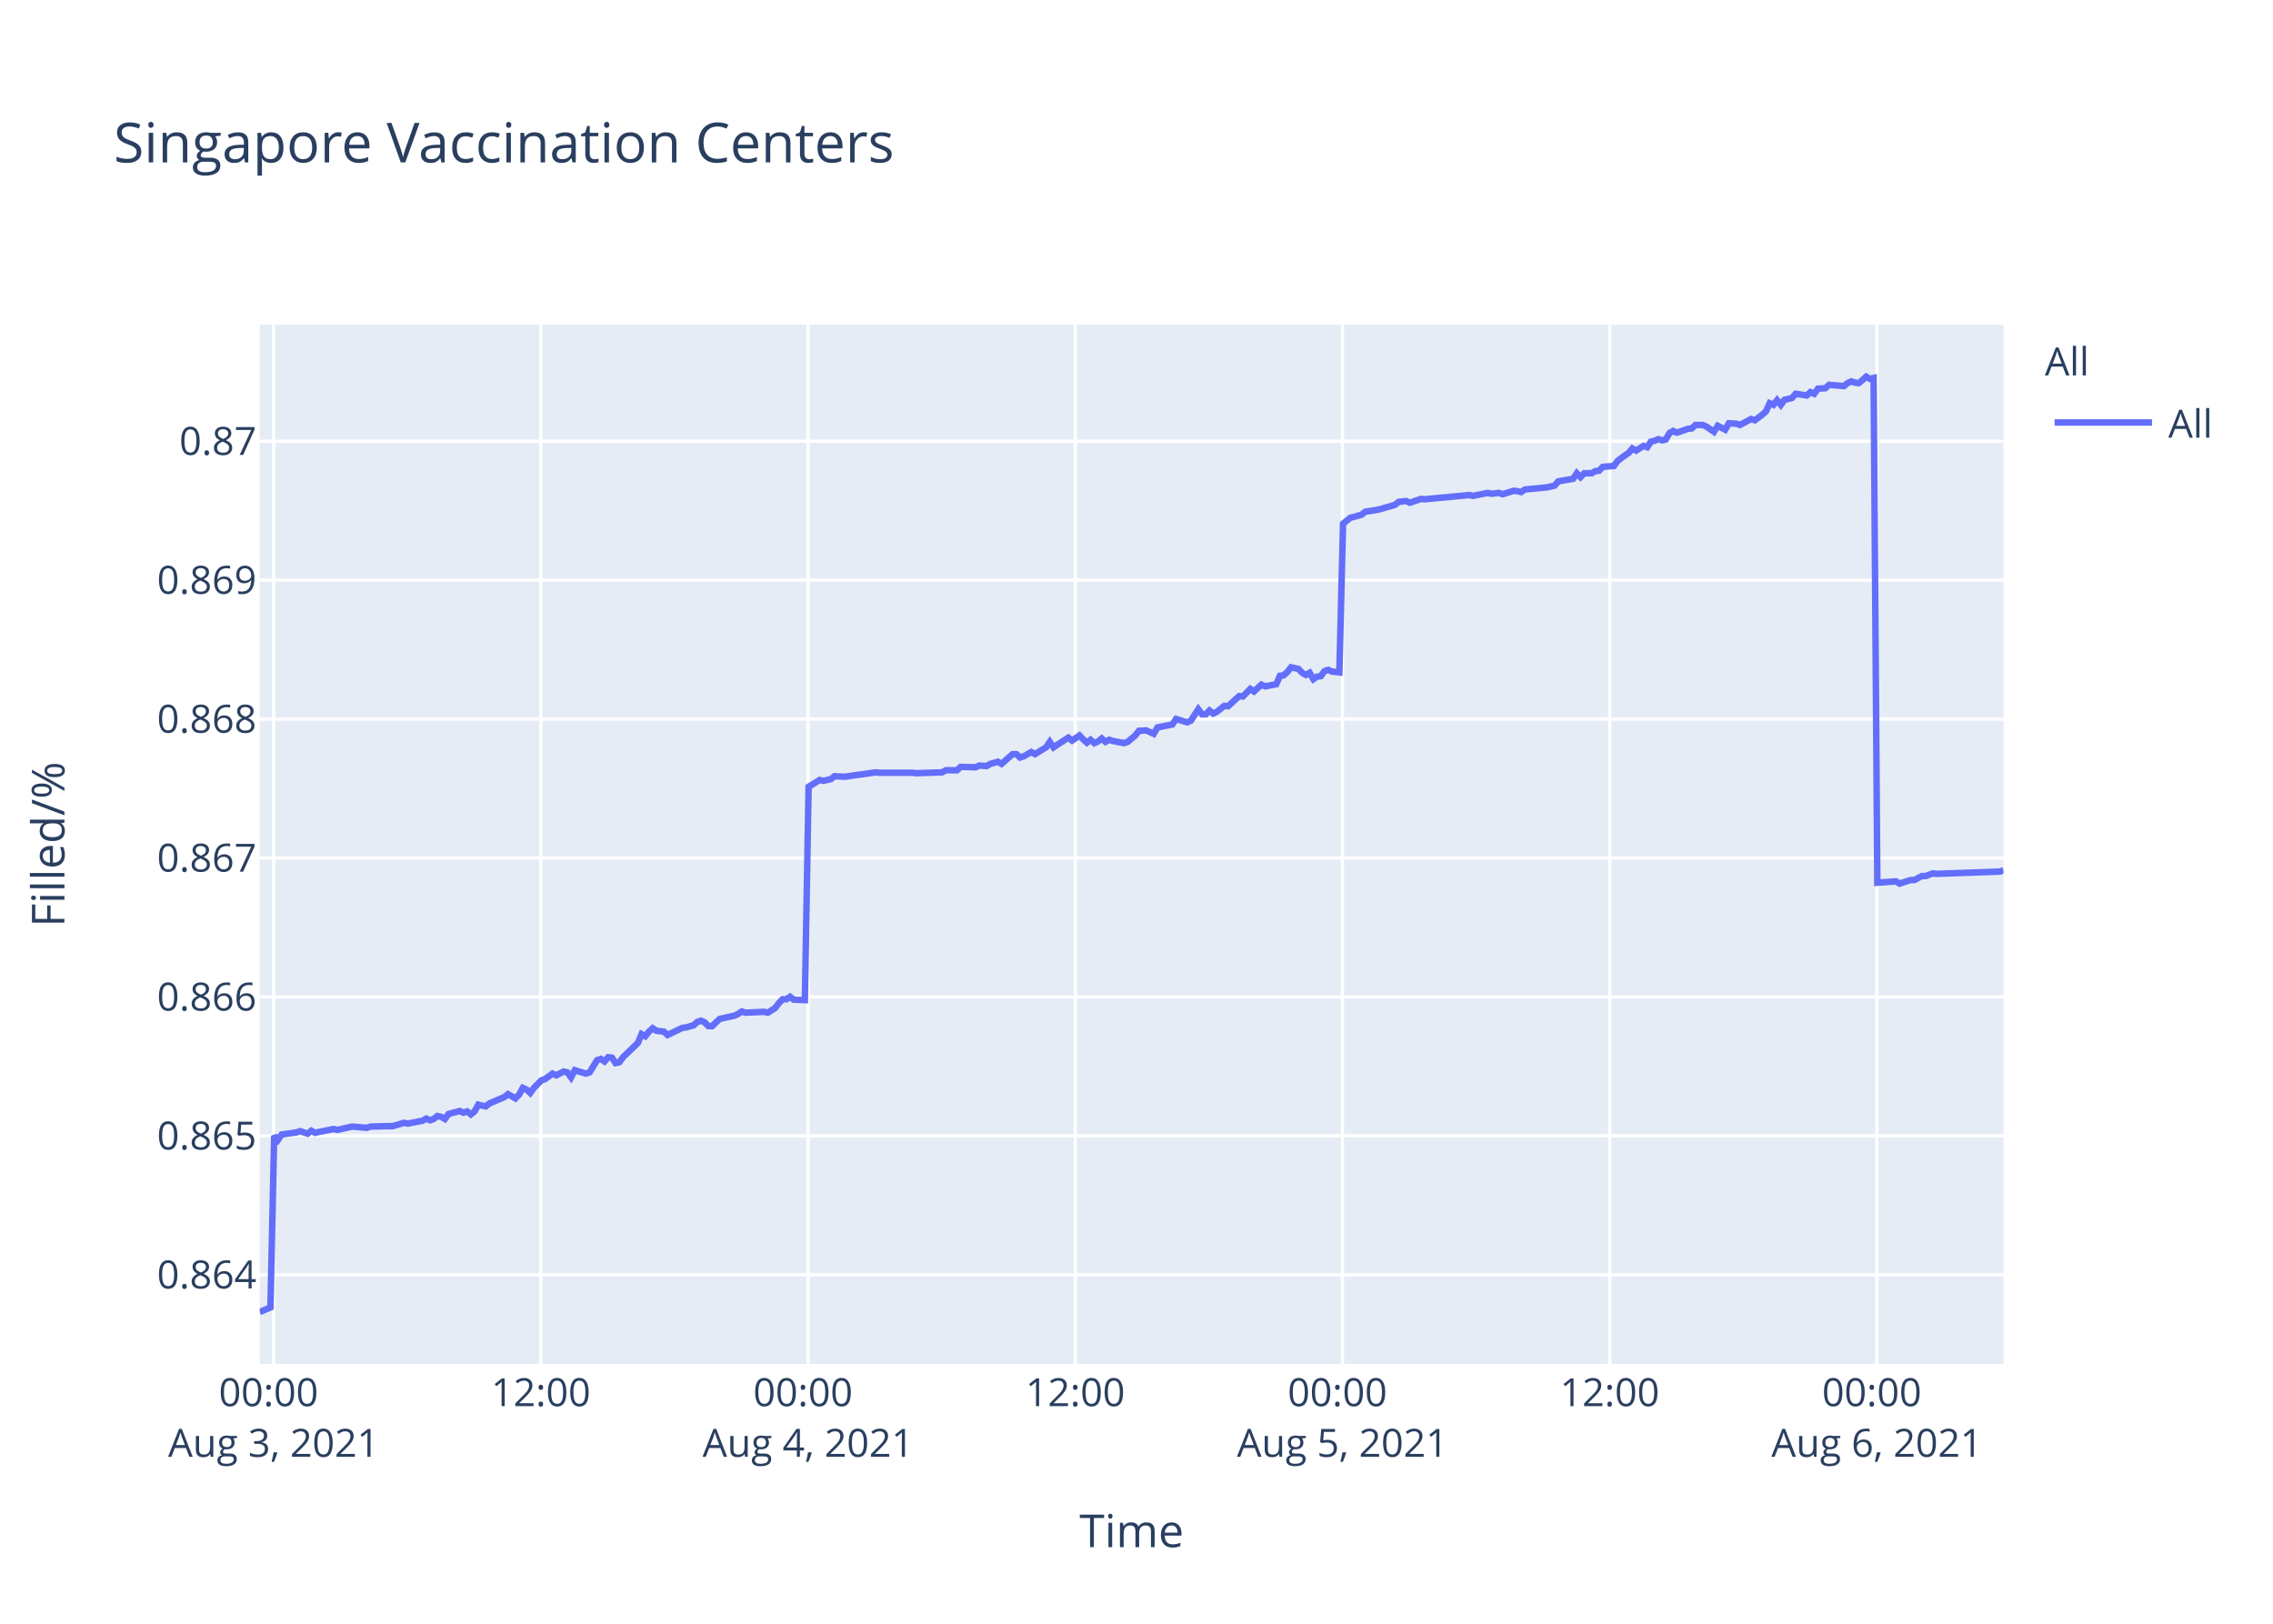
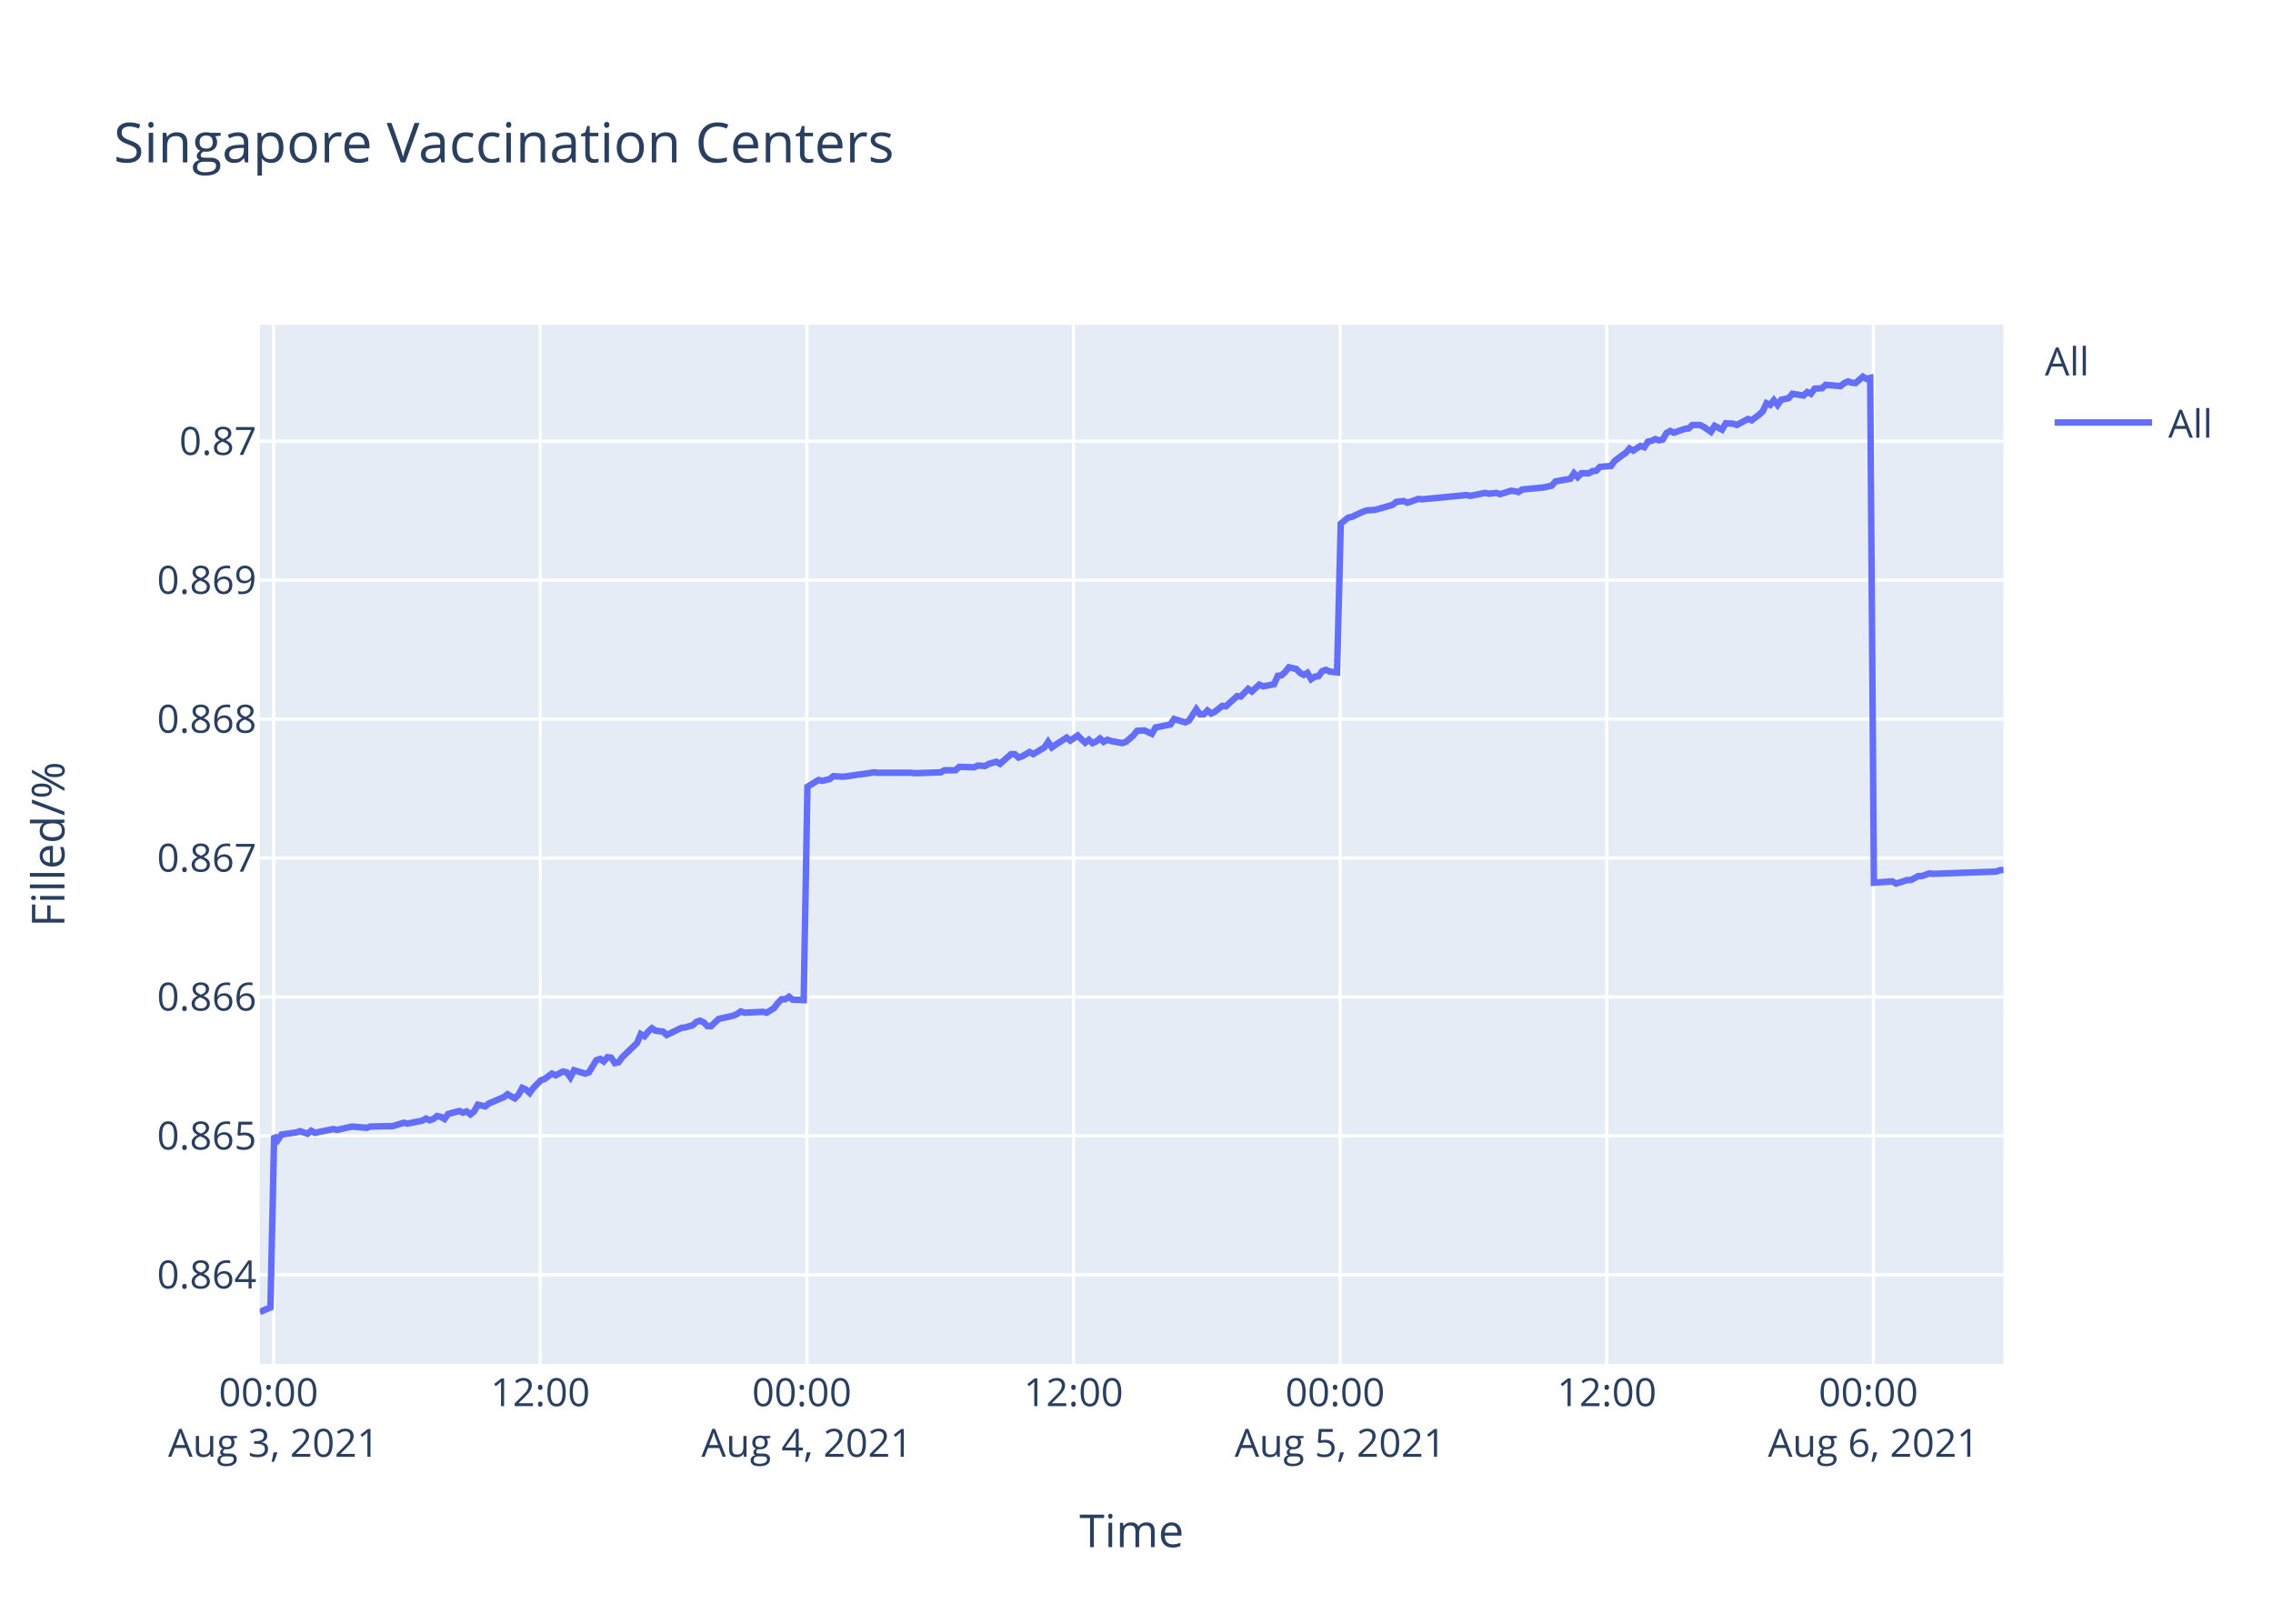
<svg xmlns="http://www.w3.org/2000/svg" class="main-svg" width="700" height="500" style="" viewBox="0 0 700 500">
  <rect x="0" y="0" width="700" height="500" style="fill: rgb(255, 255, 255); fill-opacity: 1;" />
-   <defs id="defs-12aee6">
+   <defs id="defs-da54d6">
    <g class="clips">
-       <clipPath id="clip12aee6xyplot" class="plotclip">
+       <clipPath id="clipda54d6xyplot" class="plotclip">
        <rect width="537" height="320" />
      </clipPath>
-       <clipPath class="axesclip" id="clip12aee6x">
+       <clipPath class="axesclip" id="clipda54d6x">
        <rect x="80" y="0" width="537" height="500" />
      </clipPath>
-       <clipPath class="axesclip" id="clip12aee6y">
+       <clipPath class="axesclip" id="clipda54d6y">
        <rect x="0" y="100" width="700" height="320" />
      </clipPath>
-       <clipPath class="axesclip" id="clip12aee6xy">
+       <clipPath class="axesclip" id="clipda54d6xy">
        <rect x="80" y="100" width="537" height="320" />
      </clipPath>
    </g>
    <g class="gradients" />
  </defs>
  <g class="bglayer">
    <rect class="bg" x="80" y="100" width="537" height="320" style="fill: rgb(229, 236, 246); fill-opacity: 1; stroke-width: 0;" />
  </g>
  <g class="layer-below">
    <g class="imagelayer" />
    <g class="shapelayer" />
  </g>
  <g class="cartesianlayer">
    <g class="subplot xy">
      <g class="layer-subplot">
        <g class="shapelayer" />
        <g class="imagelayer" />
      </g>
      <g class="gridlayer">
        <g class="x">
-           <path class="xgrid crisp" transform="translate(84.27,0)" d="M0,100v320" style="stroke: rgb(255, 255, 255); stroke-opacity: 1; stroke-width: 1px;" />
-           <path class="xgrid crisp" transform="translate(166.56,0)" d="M0,100v320" style="stroke: rgb(255, 255, 255); stroke-opacity: 1; stroke-width: 1px;" />
-           <path class="xgrid crisp" transform="translate(248.85,0)" d="M0,100v320" style="stroke: rgb(255, 255, 255); stroke-opacity: 1; stroke-width: 1px;" />
-           <path class="xgrid crisp" transform="translate(331.14,0)" d="M0,100v320" style="stroke: rgb(255, 255, 255); stroke-opacity: 1; stroke-width: 1px;" />
-           <path class="xgrid crisp" transform="translate(413.43,0)" d="M0,100v320" style="stroke: rgb(255, 255, 255); stroke-opacity: 1; stroke-width: 1px;" />
-           <path class="xgrid crisp" transform="translate(495.72,0)" d="M0,100v320" style="stroke: rgb(255, 255, 255); stroke-opacity: 1; stroke-width: 1px;" />
-           <path class="xgrid crisp" transform="translate(578.01,0)" d="M0,100v320" style="stroke: rgb(255, 255, 255); stroke-opacity: 1; stroke-width: 1px;" />
+           <path class="xgrid crisp" transform="translate(84.26,0)" d="M0,100v320" style="stroke: rgb(255, 255, 255); stroke-opacity: 1; stroke-width: 1px;" />
+           <path class="xgrid crisp" transform="translate(166.38,0)" d="M0,100v320" style="stroke: rgb(255, 255, 255); stroke-opacity: 1; stroke-width: 1px;" />
+           <path class="xgrid crisp" transform="translate(248.49,0)" d="M0,100v320" style="stroke: rgb(255, 255, 255); stroke-opacity: 1; stroke-width: 1px;" />
+           <path class="xgrid crisp" transform="translate(330.6,0)" d="M0,100v320" style="stroke: rgb(255, 255, 255); stroke-opacity: 1; stroke-width: 1px;" />
+           <path class="xgrid crisp" transform="translate(412.72,0)" d="M0,100v320" style="stroke: rgb(255, 255, 255); stroke-opacity: 1; stroke-width: 1px;" />
+           <path class="xgrid crisp" transform="translate(494.83,0)" d="M0,100v320" style="stroke: rgb(255, 255, 255); stroke-opacity: 1; stroke-width: 1px;" />
+           <path class="xgrid crisp" transform="translate(576.95,0)" d="M0,100v320" style="stroke: rgb(255, 255, 255); stroke-opacity: 1; stroke-width: 1px;" />
        </g>
        <g class="y">
          <path class="ygrid crisp" transform="translate(0,392.55)" d="M80,0h537" style="stroke: rgb(255, 255, 255); stroke-opacity: 1; stroke-width: 1px;" />
          <path class="ygrid crisp" transform="translate(0,349.77)" d="M80,0h537" style="stroke: rgb(255, 255, 255); stroke-opacity: 1; stroke-width: 1px;" />
          <path class="ygrid crisp" transform="translate(0,306.99)" d="M80,0h537" style="stroke: rgb(255, 255, 255); stroke-opacity: 1; stroke-width: 1px;" />
          <path class="ygrid crisp" transform="translate(0,264.21)" d="M80,0h537" style="stroke: rgb(255, 255, 255); stroke-opacity: 1; stroke-width: 1px;" />
          <path class="ygrid crisp" transform="translate(0,221.43)" d="M80,0h537" style="stroke: rgb(255, 255, 255); stroke-opacity: 1; stroke-width: 1px;" />
          <path class="ygrid crisp" transform="translate(0,178.65)" d="M80,0h537" style="stroke: rgb(255, 255, 255); stroke-opacity: 1; stroke-width: 1px;" />
          <path class="ygrid crisp" transform="translate(0,135.87)" d="M80,0h537" style="stroke: rgb(255, 255, 255); stroke-opacity: 1; stroke-width: 1px;" />
        </g>
      </g>
      <g class="zerolinelayer" />
      <path class="xlines-below" />
      <path class="ylines-below" />
      <g class="overlines-below" />
      <g class="xaxislayer-below" />
      <g class="yaxislayer-below" />
      <g class="overaxes-below" />
-       <g class="plot" transform="translate(80,100)" clip-path="url('#clip12aee6xyplot')">
+       <g class="plot" transform="translate(80,100)" clip-path="url('#clipda54d6xyplot')">
        <g class="scatterlayer mlayer">
-           <g class="trace scatter traced8e791" style="stroke-miterlimit: 2; opacity: 1;">
+           <g class="trace scatter trace37b849" style="stroke-miterlimit: 2; opacity: 1;">
            <g class="fills" />
            <g class="errorbars" />
            <g class="lines">
-               <path class="js-line" d="M0,304L3.29,302.59L4.44,249.74L5.58,251.04L6.73,249.35L11.29,248.71L12.44,248.32L14.73,249.1L15.87,248.19L17.04,248.84L18.15,248.58L22.72,247.67L23.87,247.93L27.3,247.16L28.44,246.9L33.01,247.29L34.16,246.9L39.87,246.77L41.01,246.77L44.44,245.73L45.59,245.99L50.15,245.09L51.29,244.44L52.44,244.96L53.58,244.57L54.72,243.66L55.87,243.92L57.01,244.57L58.15,243.02L61.58,242.11L62.72,242.63L63.87,242.24L65.01,243.15L66.15,242.24L67.3,240.17L69.58,240.69L70.72,239.78L75.3,237.84L76.44,236.94L78.72,238.23L79.87,237.07L81.01,235L82.15,235.51L83.29,236.55L84.43,235L86.72,232.67L87.87,232.28L90.16,230.6L91.3,231.12L93.58,229.95L94.72,230.21L95.87,231.76L97.01,229.56L100.44,230.6L101.59,230.21L103.87,226.46L105.01,226.07L106.16,226.85L107.3,225.55L108.44,225.68L109.58,227.36L110.73,227.11L111.87,225.55L116.44,221.16L117.58,218.44L118.73,219.09L119.87,217.66L121.01,216.63L122.16,217.4L124.44,217.66L125.58,218.7L130.16,216.5L131.3,216.37L133.59,215.72L134.73,214.69L135.87,214.3L137.02,214.82L138.16,215.98L139.3,215.98L141.59,213.78L142.73,213.52L146.16,212.75L147.3,212.23L148.44,211.45L149.59,211.84L155.3,211.58L156.45,211.84L158.72,210.42L159.87,208.87L161.01,207.7L162.16,207.7L163.3,206.93L164.44,207.83L167.87,207.96L169.02,142.27L172.44,140.18L173.59,140.44L175.87,139.92L177.02,139.01L179.3,139.14L180.45,139.14L185.02,138.48L186.15,138.35L189.59,137.83L190.73,137.96L201.01,137.96L202.16,138.09L210.16,137.83L211.3,137.18L214.73,137.18L215.87,136.14L220.44,136.27L221.59,135.74L223.87,135.88L225.01,135.22L227.3,134.57L228.44,135.22L231.87,132.22L233.01,132.22L234.16,133.27L235.3,132.88L237.59,131.57L238.73,132.22L242.15,130.14L243.3,128.44L244.44,130.14L245.58,129.35L249.01,127.14L250.16,128.05L252.44,126.48L253.58,127.66L254.73,128.7L255.87,127.79L257.02,128.83L258.16,128.31L259.3,127.4L260.44,128.44L261.58,127.79L262.73,128.18L266.16,128.83L267.3,128.44L269.61,126.48L270.74,125.05L273.03,124.92L274.18,125.44L275.32,125.96L276.46,124.01L281.04,123.09L282.18,121.4L285.61,122.44L286.75,121.92L289.03,118.4L290.18,119.96L291.33,119.96L292.47,118.79L293.61,119.7L294.75,119.18L297.04,117.35L298.18,117.48L301.61,114.35L302.75,114.48L305.04,112.14L306.18,112.92L308.46,110.83L309.61,111.35L313.03,110.7L314.18,108.09L315.32,107.96L316.46,106.92L317.61,105.48L318.75,105.74L319.89,106L321.03,107.18L322.19,107.83L323.32,107.18L324.47,109.13L325.61,108.35L326.75,108.22L327.89,106.66L329.04,106.27L330.18,106.79L332.47,107.05L333.61,61.25L335.89,59.41L337.03,59.15L339.32,58.49L340.47,57.57L343.89,57.04L345.03,56.78L349.61,55.46L350.75,54.54L353.04,54.28L354.18,54.81L357.61,53.62L358.75,53.75L372.46,52.44L373.6,52.7L378.18,51.78L379.32,52.04L381.61,51.78L382.75,52.18L386.18,51.12L387.31,51.25L388.47,51.52L389.6,50.73L396.46,50.07L398.74,49.54L399.89,48.23L402.17,47.83L404.46,47.44L405.6,45.73L406.75,46.91L407.89,45.73L410.18,45.73L411.32,45.07L412.46,44.94L413.6,43.76L417.03,43.49L418.18,41.91L420.46,40.2L421.61,39.42L422.71,38.1L423.85,38.76L426.13,37.31L427.28,37.71L428.42,36L429.56,35.73L430.71,35.21L431.85,35.6L433,35.34L434.13,33.36L435.28,32.71L436.42,33.23L438.71,32.44L439.85,32.05L441,31.92L442.14,30.86L444.42,30.86L445.56,31.39L447.85,32.97L449,31.13L451.29,32.31L452.44,30.34L454.72,30.47L455.86,30.86L459.28,29.02L460.43,29.42L462.71,27.71L463.86,26.66L465,24.16L466.15,24.68L467.28,23.24L468.43,24.68L469.57,23.1L470.72,22.84L471.86,22.58L473,21.26L476.43,21.79L477.56,20.74L478.71,21.26L479.86,19.68L482.14,19.55L483.29,18.5L487.85,18.89L489,17.97L490.14,17.45L491.29,17.84L492.43,17.97L493.57,17.05L494.72,16L495.85,16.66L497,16.39L498.15,171.81L503.86,171.4L505.01,172.08L508.43,170.99L509.57,170.99L511.86,169.76L513,169.76L515.28,168.94L516.43,169.08L535.86,168.39L537,167.98" style="vector-effect: non-scaling-stroke; fill: none; stroke: rgb(99, 110, 250); stroke-opacity: 1; stroke-width: 2px; opacity: 1;" />
+               <path class="js-line" d="M0,304L3.29,302.59L4.43,249.74L5.57,251.04L6.71,249.35L11.27,248.71L12.41,248.32L14.69,249.1L15.84,248.19L17,248.84L18.11,248.58L22.67,247.67L23.82,247.93L27.24,247.16L28.38,246.9L32.94,247.29L34.08,246.9L39.78,246.77L40.92,246.77L44.35,245.73L45.49,245.99L50.04,245.09L51.18,244.44L52.33,244.96L53.47,244.57L54.6,243.66L55.75,243.92L56.89,244.57L58.03,243.02L61.45,242.11L62.59,242.63L63.73,242.24L64.87,243.15L66.01,242.24L67.16,240.17L69.43,240.69L70.57,239.78L75.14,237.84L76.28,236.94L78.55,238.23L79.7,237.07L80.83,235L81.98,235.51L83.12,236.55L84.26,235L86.54,232.67L87.68,232.28L89.97,230.6L91.1,231.12L93.38,229.95L94.52,230.21L95.66,231.76L96.8,229.56L100.23,230.6L101.37,230.21L103.65,226.46L104.79,226.07L105.93,226.85L107.07,225.55L108.21,225.68L109.35,227.36L110.49,227.11L111.63,225.55L116.19,221.16L117.33,218.44L118.48,219.09L119.61,217.66L120.76,216.63L121.9,217.4L124.18,217.66L125.31,218.7L129.89,216.5L131.02,216.37L133.3,215.72L134.45,214.69L135.58,214.3L136.72,214.82L137.87,215.98L139,215.98L141.29,213.78L142.42,213.52L145.85,212.75L146.99,212.23L148.13,211.45L149.27,211.84L154.97,211.58L156.11,211.84L158.39,210.42L159.53,208.87L160.67,207.7L161.81,207.7L162.96,206.93L164.1,207.83L167.51,207.96L168.66,142.27L172.08,140.18L173.22,140.44L175.5,139.92L176.64,139.01L178.92,139.14L180.07,139.14L184.62,138.48L185.76,138.35L189.18,137.83L190.32,137.96L200.59,137.96L201.73,138.09L209.71,137.83L210.85,137.18L214.27,137.18L215.41,136.14L219.97,136.27L221.12,135.74L223.39,135.88L224.53,135.22L226.82,134.57L227.96,135.22L231.38,132.22L232.51,132.22L233.66,133.27L234.8,132.88L237.08,131.57L238.22,132.22L241.64,130.14L242.78,128.44L243.92,130.14L245.06,129.35L248.48,127.14L249.63,128.05L251.91,126.48L253.05,127.66L254.19,128.7L255.33,127.79L256.47,128.83L257.61,128.31L258.75,127.4L259.89,128.44L261.03,127.79L262.17,128.18L265.59,128.83L266.73,128.44L269.04,126.48L270.17,125.05L272.45,124.92L273.59,125.44L274.73,125.96L275.88,124.01L280.44,123.09L281.58,121.4L285,122.44L286.14,121.92L288.42,118.4L289.56,119.96L290.71,119.96L291.84,118.79L292.98,119.7L294.12,119.18L296.41,117.35L297.55,117.48L300.97,114.35L302.11,114.48L304.39,112.14L305.53,112.92L307.81,110.83L308.95,111.35L312.37,110.7L313.51,108.09L314.65,107.96L315.79,106.92L316.93,105.48L318.07,105.74L319.21,106L320.35,107.18L321.5,107.83L322.64,107.18L323.78,109.13L324.92,108.35L326.06,108.22L327.19,106.66L328.34,106.27L329.48,106.79L331.76,107.05L332.9,61.25L335.18,59.41L336.32,59.15L339.74,57.57L340.88,57.17L343.16,57.04L344.3,56.78L348.86,55.46L350.01,54.54L352.29,54.28L353.43,54.81L356.85,53.62L357.99,53.75L371.67,52.44L372.81,52.7L377.38,51.78L378.52,52.04L380.8,51.78L381.94,52.18L385.36,51.12L386.49,51.25L387.64,51.52L388.77,50.73L395.62,50.07L397.9,49.54L399.04,48.23L401.32,47.83L403.6,47.44L404.74,45.73L405.88,46.91L407.03,45.73L409.31,45.73L410.44,45.07L411.59,44.94L412.72,43.76L416.14,43.49L417.29,41.91L419.57,40.2L420.71,39.42L421.82,38.1L422.95,38.76L425.23,37.31L426.37,37.71L427.51,36L428.65,35.73L429.79,35.21L430.93,35.6L432.08,35.34L433.21,33.36L434.36,32.71L435.49,33.23L437.78,32.44L438.92,32.05L440.06,31.92L441.2,30.86L443.48,30.86L444.62,31.39L446.9,32.97L448.05,31.13L450.33,32.31L451.48,30.34L453.75,30.47L454.89,30.86L458.31,29.02L459.45,29.42L461.73,27.71L462.87,26.66L464.01,24.16L465.16,24.68L466.29,23.24L467.43,24.68L468.57,23.1L469.72,22.84L470.86,22.58L471.99,21.26L475.42,21.79L476.55,20.74L477.69,21.26L478.84,19.68L481.12,19.55L482.26,18.5L486.82,18.89L487.96,17.97L489.1,17.45L490.24,17.84L491.39,17.97L492.52,17.05L493.67,16L494.8,16.66L495.95,16.39L497.09,171.81L502.79,171.4L503.93,172.08L507.35,170.99L508.49,170.99L510.77,169.76L511.91,169.76L514.19,168.94L515.33,169.08L534.72,168.39L535.86,167.98L537,167.85" style="vector-effect: non-scaling-stroke; fill: none; stroke: rgb(99, 110, 250); stroke-opacity: 1; stroke-width: 2px; opacity: 1;" />
            </g>
            <g class="points" />
            <g class="text" />
          </g>
        </g>
      </g>
      <g class="overplot" />
      <path class="xlines-above crisp" d="M0,0" style="fill: none;" />
      <path class="ylines-above crisp" d="M0,0" style="fill: none;" />
      <g class="overlines-above" />
      <g class="xaxislayer-above">
        <g class="xtick">
-           <text text-anchor="middle" x="0" y="433" transform="translate(84.27,0)" style="font-family: 'Open Sans', verdana, arial, sans-serif; font-size: 12px; fill: rgb(42, 63, 95); fill-opacity: 1; white-space: pre;">
+           <text text-anchor="middle" x="0" y="433" transform="translate(84.26,0)" style="font-family: 'Open Sans', verdana, arial, sans-serif; font-size: 12px; fill: rgb(42, 63, 95); fill-opacity: 1; white-space: pre;">
            <tspan class="line" dy="0em" x="0" y="433">00:00</tspan>
            <tspan class="line" dy="1.3em" x="0" y="433">Aug 3, 2021</tspan>
          </text>
        </g>
        <g class="xtick">
-           <text text-anchor="middle" x="0" y="433" transform="translate(166.56,0)" style="font-family: 'Open Sans', verdana, arial, sans-serif; font-size: 12px; fill: rgb(42, 63, 95); fill-opacity: 1; white-space: pre;">12:00</text>
+           <text text-anchor="middle" x="0" y="433" transform="translate(166.38,0)" style="font-family: 'Open Sans', verdana, arial, sans-serif; font-size: 12px; fill: rgb(42, 63, 95); fill-opacity: 1; white-space: pre;">12:00</text>
        </g>
        <g class="xtick">
-           <text text-anchor="middle" x="0" y="433" transform="translate(248.85,0)" style="font-family: 'Open Sans', verdana, arial, sans-serif; font-size: 12px; fill: rgb(42, 63, 95); fill-opacity: 1; white-space: pre;">
+           <text text-anchor="middle" x="0" y="433" transform="translate(248.49,0)" style="font-family: 'Open Sans', verdana, arial, sans-serif; font-size: 12px; fill: rgb(42, 63, 95); fill-opacity: 1; white-space: pre;">
            <tspan class="line" dy="0em" x="0" y="433">00:00</tspan>
            <tspan class="line" dy="1.3em" x="0" y="433">Aug 4, 2021</tspan>
          </text>
        </g>
        <g class="xtick">
-           <text text-anchor="middle" x="0" y="433" transform="translate(331.14,0)" style="font-family: 'Open Sans', verdana, arial, sans-serif; font-size: 12px; fill: rgb(42, 63, 95); fill-opacity: 1; white-space: pre;">12:00</text>
+           <text text-anchor="middle" x="0" y="433" transform="translate(330.6,0)" style="font-family: 'Open Sans', verdana, arial, sans-serif; font-size: 12px; fill: rgb(42, 63, 95); fill-opacity: 1; white-space: pre;">12:00</text>
        </g>
        <g class="xtick">
-           <text text-anchor="middle" x="0" y="433" transform="translate(413.43,0)" style="font-family: 'Open Sans', verdana, arial, sans-serif; font-size: 12px; fill: rgb(42, 63, 95); fill-opacity: 1; white-space: pre;">
+           <text text-anchor="middle" x="0" y="433" transform="translate(412.72,0)" style="font-family: 'Open Sans', verdana, arial, sans-serif; font-size: 12px; fill: rgb(42, 63, 95); fill-opacity: 1; white-space: pre;">
            <tspan class="line" dy="0em" x="0" y="433">00:00</tspan>
            <tspan class="line" dy="1.3em" x="0" y="433">Aug 5, 2021</tspan>
          </text>
        </g>
        <g class="xtick">
-           <text text-anchor="middle" x="0" y="433" transform="translate(495.72,0)" style="font-family: 'Open Sans', verdana, arial, sans-serif; font-size: 12px; fill: rgb(42, 63, 95); fill-opacity: 1; white-space: pre;">12:00</text>
+           <text text-anchor="middle" x="0" y="433" transform="translate(494.83,0)" style="font-family: 'Open Sans', verdana, arial, sans-serif; font-size: 12px; fill: rgb(42, 63, 95); fill-opacity: 1; white-space: pre;">12:00</text>
        </g>
        <g class="xtick">
-           <text text-anchor="middle" x="0" y="433" transform="translate(578.01,0)" style="font-family: 'Open Sans', verdana, arial, sans-serif; font-size: 12px; fill: rgb(42, 63, 95); fill-opacity: 1; white-space: pre;">
+           <text text-anchor="middle" x="0" y="433" transform="translate(576.95,0)" style="font-family: 'Open Sans', verdana, arial, sans-serif; font-size: 12px; fill: rgb(42, 63, 95); fill-opacity: 1; white-space: pre;">
            <tspan class="line" dy="0em" x="0" y="433">00:00</tspan>
            <tspan class="line" dy="1.3em" x="0" y="433">Aug 6, 2021</tspan>
          </text>
        </g>
      </g>
      <g class="yaxislayer-above">
        <g class="ytick">
          <text text-anchor="end" x="79" y="4.2" transform="translate(0,392.55)" style="font-family: 'Open Sans', verdana, arial, sans-serif; font-size: 12px; fill: rgb(42, 63, 95); fill-opacity: 1; white-space: pre;">0.864</text>
        </g>
        <g class="ytick">
          <text text-anchor="end" x="79" y="4.2" transform="translate(0,349.77)" style="font-family: 'Open Sans', verdana, arial, sans-serif; font-size: 12px; fill: rgb(42, 63, 95); fill-opacity: 1; white-space: pre;">0.865</text>
        </g>
        <g class="ytick">
          <text text-anchor="end" x="79" y="4.2" transform="translate(0,306.99)" style="font-family: 'Open Sans', verdana, arial, sans-serif; font-size: 12px; fill: rgb(42, 63, 95); fill-opacity: 1; white-space: pre;">0.866</text>
        </g>
        <g class="ytick">
          <text text-anchor="end" x="79" y="4.2" transform="translate(0,264.21)" style="font-family: 'Open Sans', verdana, arial, sans-serif; font-size: 12px; fill: rgb(42, 63, 95); fill-opacity: 1; white-space: pre;">0.867</text>
        </g>
        <g class="ytick">
          <text text-anchor="end" x="79" y="4.2" transform="translate(0,221.43)" style="font-family: 'Open Sans', verdana, arial, sans-serif; font-size: 12px; fill: rgb(42, 63, 95); fill-opacity: 1; white-space: pre;">0.868</text>
        </g>
        <g class="ytick">
          <text text-anchor="end" x="79" y="4.2" transform="translate(0,178.65)" style="font-family: 'Open Sans', verdana, arial, sans-serif; font-size: 12px; fill: rgb(42, 63, 95); fill-opacity: 1; white-space: pre;">0.869</text>
        </g>
        <g class="ytick">
          <text text-anchor="end" x="79" y="4.2" transform="translate(0,135.87)" style="font-family: 'Open Sans', verdana, arial, sans-serif; font-size: 12px; fill: rgb(42, 63, 95); fill-opacity: 1; white-space: pre;">0.87</text>
        </g>
      </g>
      <g class="overaxes-above" />
    </g>
  </g>
  <g class="polarlayer" />
  <g class="ternarylayer" />
  <g class="geolayer" />
  <g class="funnelarealayer" />
  <g class="pielayer" />
  <g class="treemaplayer" />
  <g class="sunburstlayer" />
  <g class="glimages" />
-   <defs id="topdefs-12aee6">
+   <defs id="topdefs-da54d6">
    <g class="clips" />
-     <clipPath id="legend12aee6">
+     <clipPath id="legendda54d6">
      <rect width="60" height="45" x="0" y="0" />
    </clipPath>
  </defs>
  <g class="layer-above">
    <g class="imagelayer" />
    <g class="shapelayer" />
  </g>
  <g class="infolayer">
    <g class="legend" pointer-events="all" transform="translate(627.74,100)">
      <rect class="bg" shape-rendering="crispEdges" width="60" height="45" x="0" y="0" style="stroke: rgb(68, 68, 68); stroke-opacity: 1; fill: rgb(255, 255, 255); fill-opacity: 1; stroke-width: 0px;" />
-       <g class="scrollbox" transform="" clip-path="url('#legend12aee6')">
+       <g class="scrollbox" transform="" clip-path="url('#legendda54d6')">
        <text class="legendtitletext" text-anchor="start" x="2" y="15.6" style="font-family: 'Open Sans', verdana, arial, sans-serif; font-size: 12px; fill: rgb(42, 63, 95); fill-opacity: 1; white-space: pre;">All</text>
        <g class="groups" transform="">
          <g class="traces" transform="translate(0,30.1)" style="opacity: 1;">
            <text class="legendtext" text-anchor="start" x="40" y="4.68" style="font-family: 'Open Sans', verdana, arial, sans-serif; font-size: 12px; fill: rgb(42, 63, 95); fill-opacity: 1; white-space: pre;">All</text>
            <g class="layers" style="opacity: 1;">
              <g class="legendfill" />
              <g class="legendlines">
                <path class="js-line" d="M5,0h30" style="fill: none; stroke: rgb(99, 110, 250); stroke-opacity: 1; stroke-width: 2px;" />
              </g>
              <g class="legendsymbols">
                <g class="legendpoints" />
              </g>
            </g>
            <rect class="legendtoggle" x="0" y="-9.5" width="54.891" height="19" style="fill: rgb(0, 0, 0); fill-opacity: 0;" />
          </g>
        </g>
      </g>
      <rect class="scrollbar" rx="20" ry="3" width="0" height="0" x="0" y="0" style="fill: rgb(128, 139, 164); fill-opacity: 1;" />
    </g>
    <g class="g-gtitle">
      <text class="gtitle" x="35" y="50" text-anchor="start" dy="0em" style="font-family: 'Open Sans', verdana, arial, sans-serif; font-size: 17px; fill: rgb(42, 63, 95); opacity: 1; font-weight: normal; white-space: pre;">Singapore Vaccination Centers</text>
    </g>
    <g class="g-xtitle">
      <text class="xtitle" x="348.5" y="476.409" text-anchor="middle" style="font-family: 'Open Sans', verdana, arial, sans-serif; font-size: 14px; fill: rgb(42, 63, 95); opacity: 1; font-weight: normal; white-space: pre;">Time</text>
    </g>
    <g class="g-ytitle">
      <text class="ytitle" transform="rotate(-90,19.84063,260)" x="19.841" y="260" text-anchor="middle" style="font-family: 'Open Sans', verdana, arial, sans-serif; font-size: 14px; fill: rgb(42, 63, 95); opacity: 1; font-weight: normal; white-space: pre;">Filled/%</text>
    </g>
  </g>
</svg>
